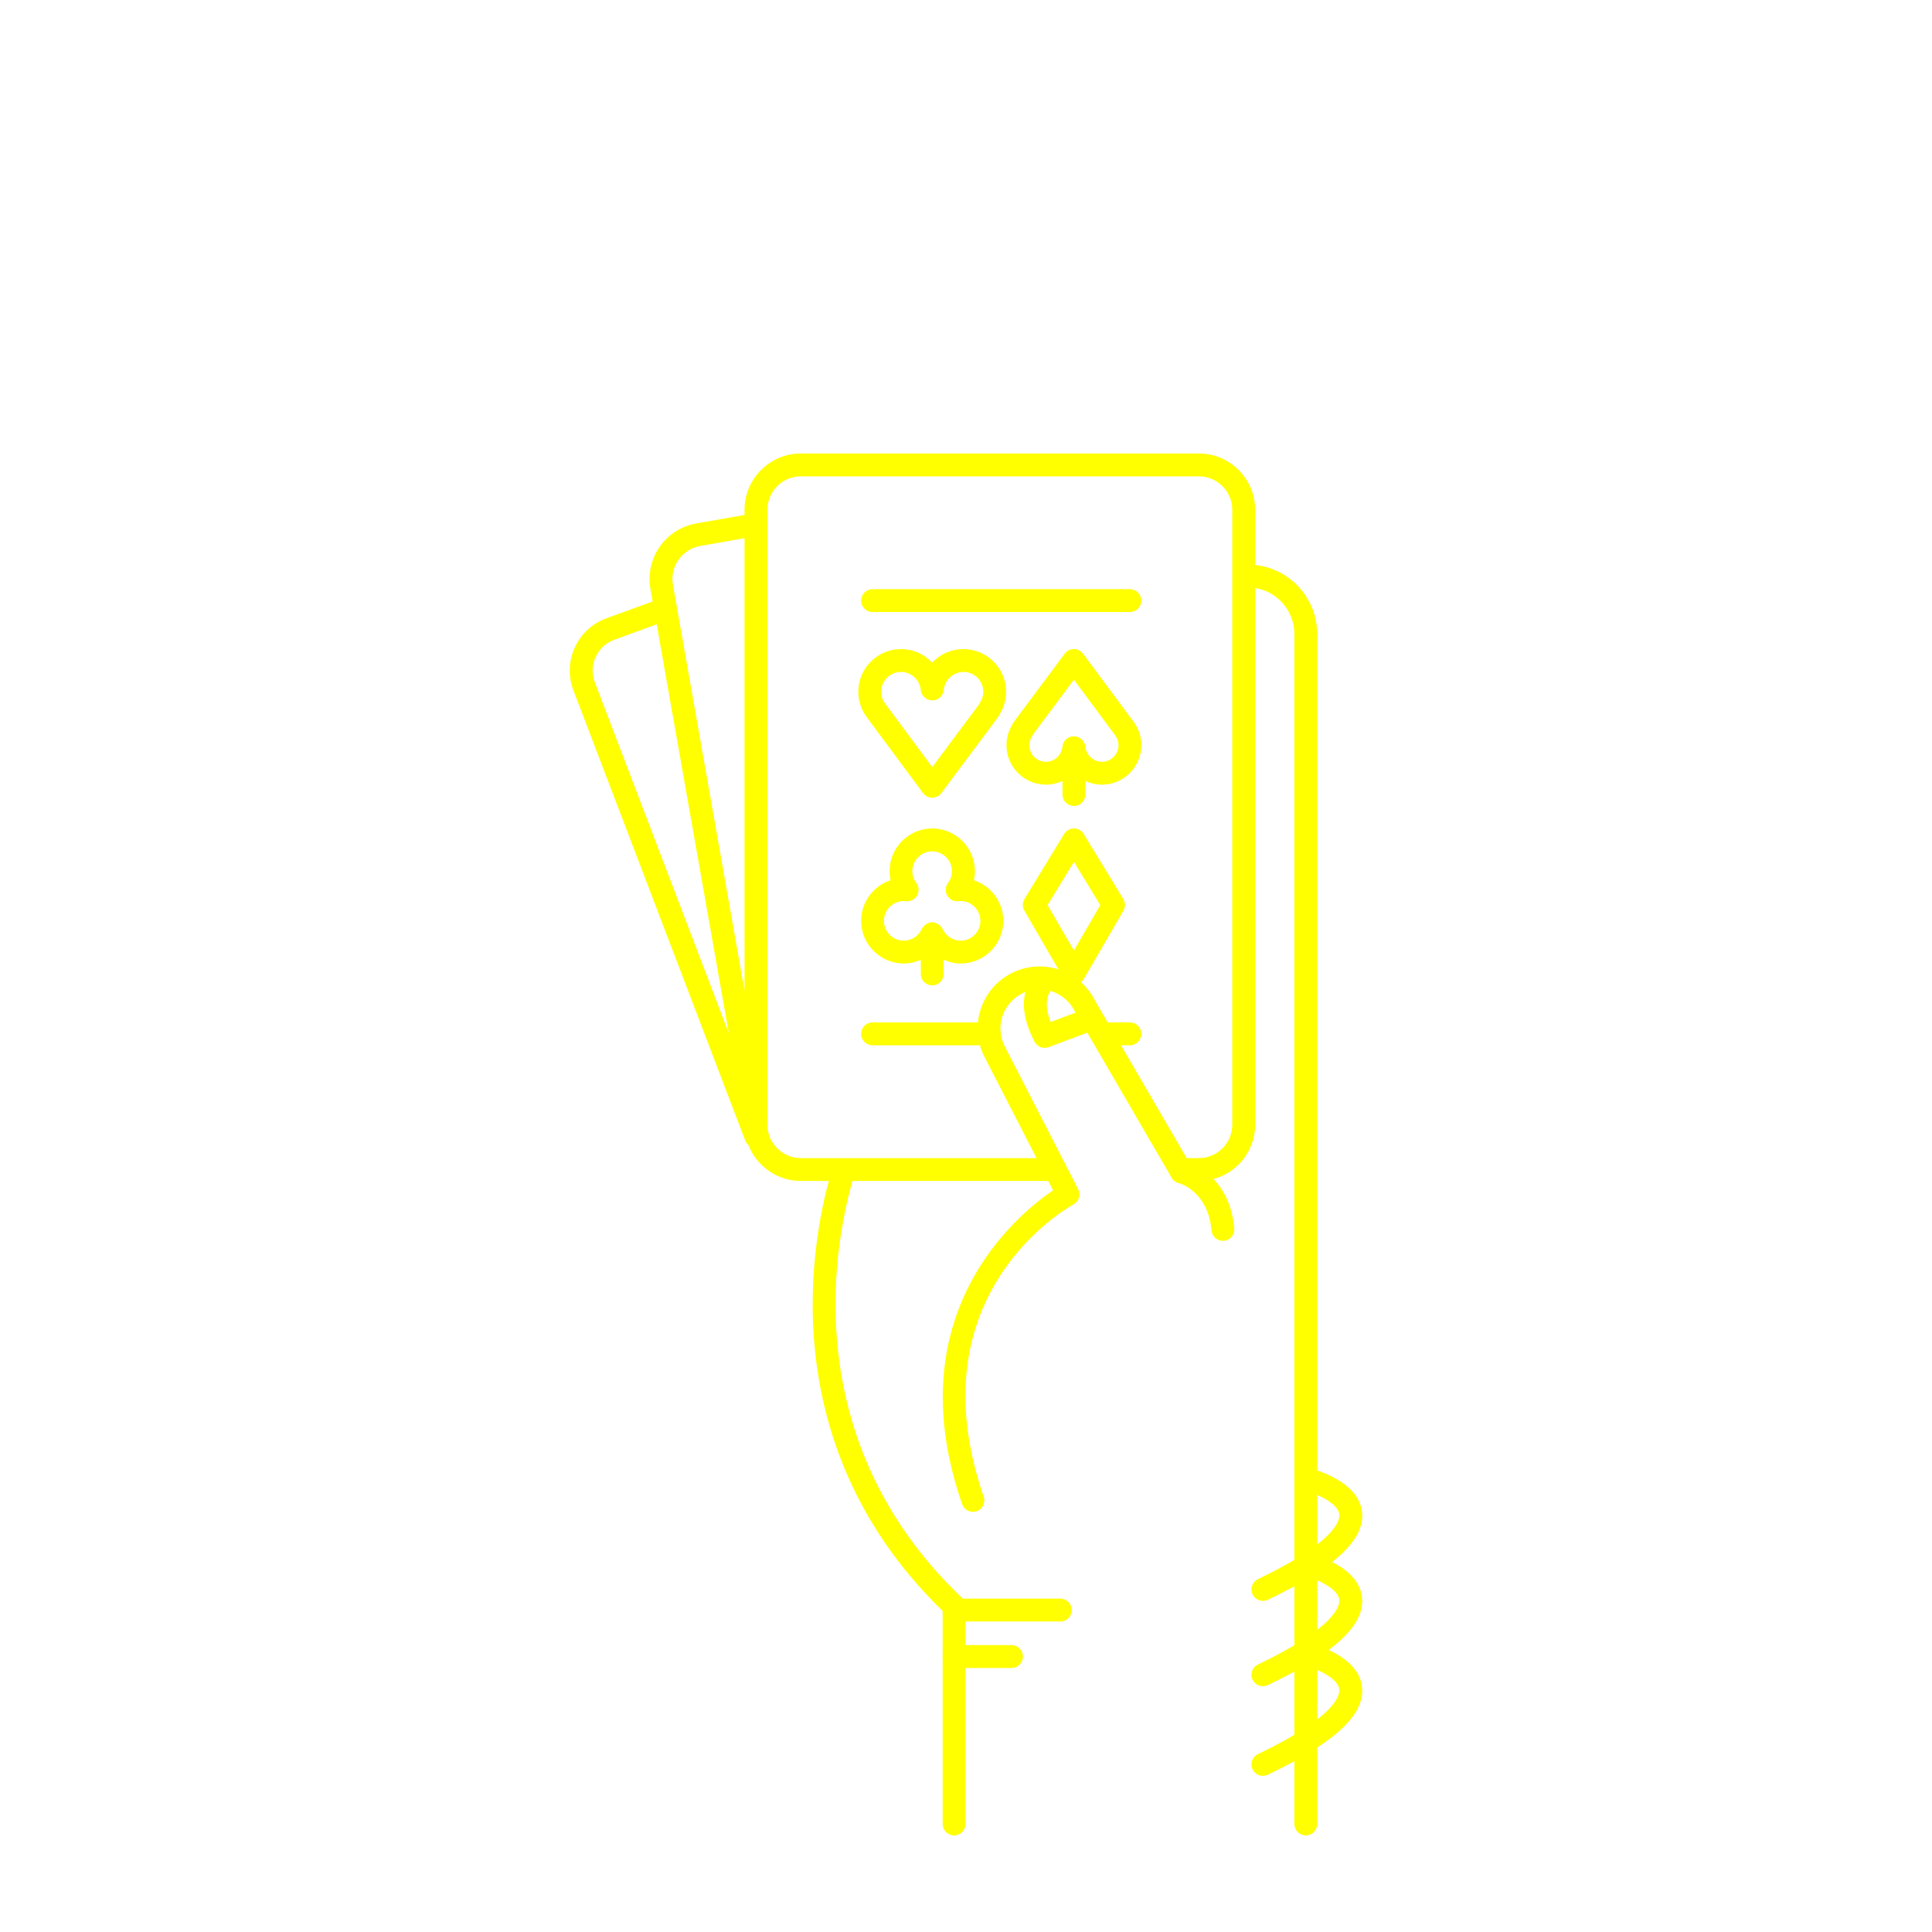
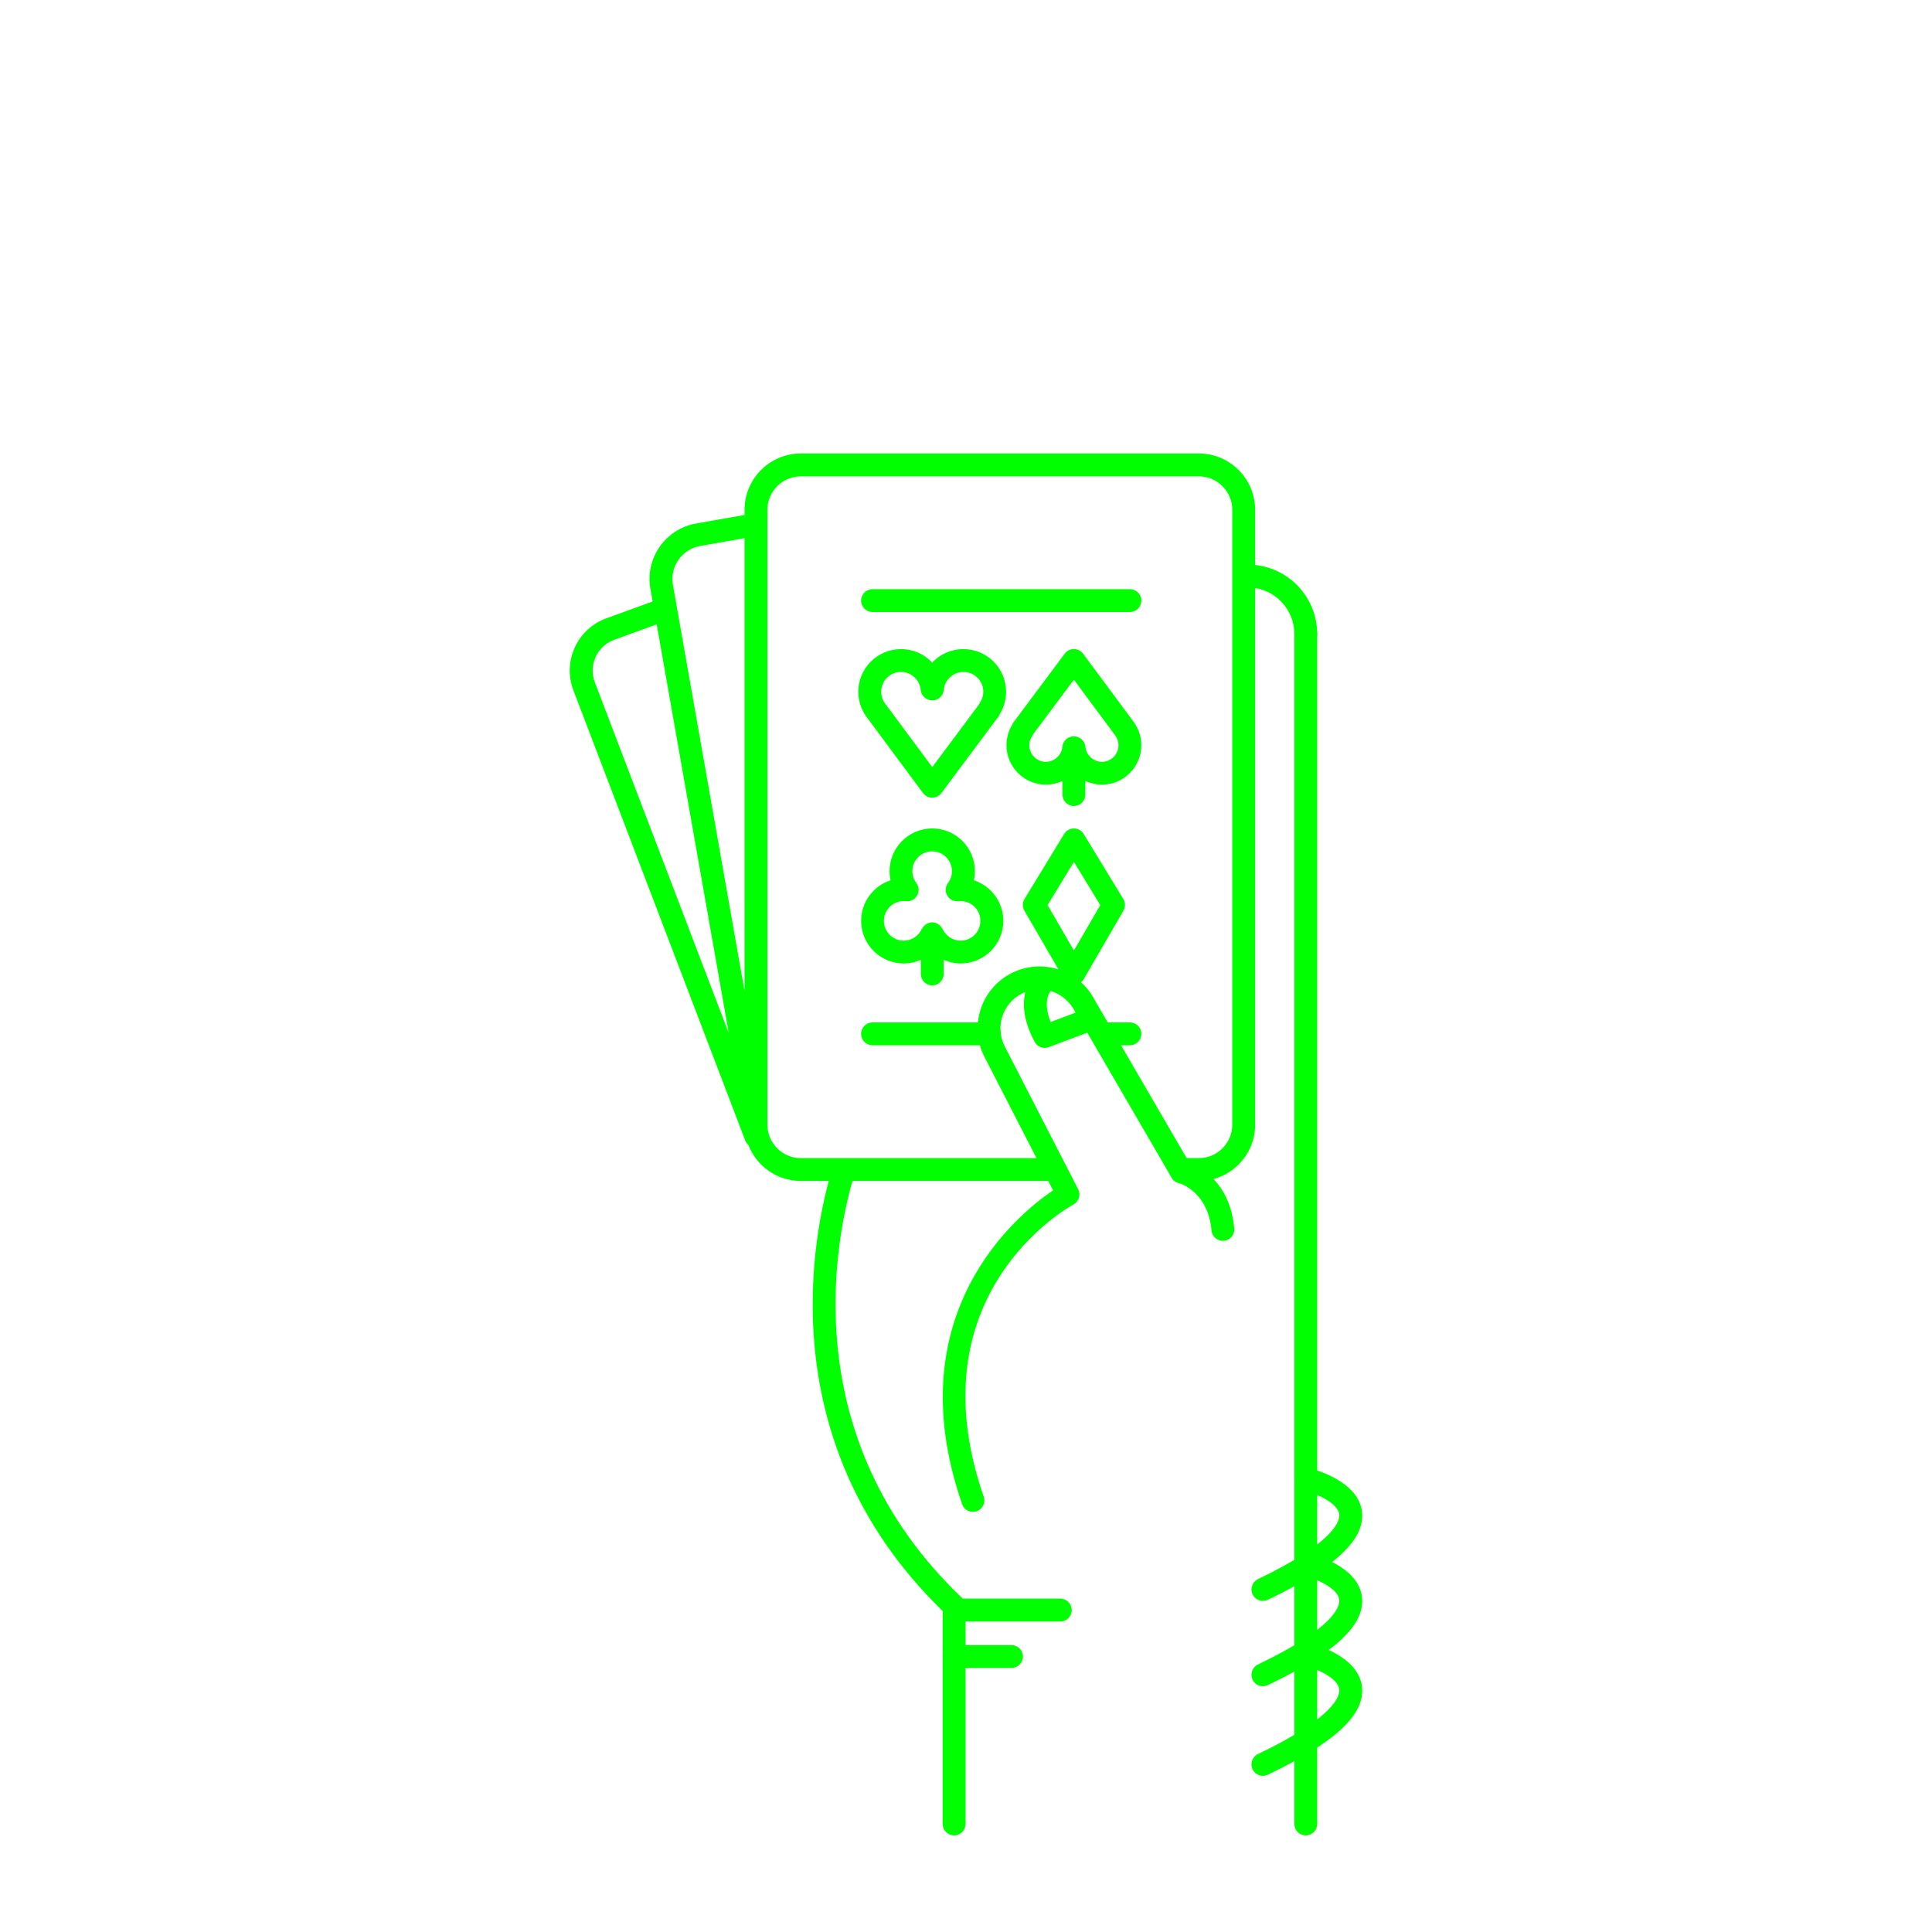
- <svg xmlns="http://www.w3.org/2000/svg" version="1.1" x="0px" y="0px" viewBox="0 0 100 100" enable-background="new 0 0 100 100" xml:space="preserve" style="fill:yellow">
+ <svg xmlns="http://www.w3.org/2000/svg" version="1.1" x="0px" y="0px" viewBox="0 0 100 100" enable-background="new 0 0 100 100" xml:space="preserve" style="fill:lime">
  <path d="M67.587,33.405c-0.326,0-0.591-0.265-0.591-0.591c-0.002-1.274-0.998-2.33-2.269-2.404  c-0.326-0.019-0.575-0.299-0.556-0.625c0.019-0.326,0.295-0.579,0.625-0.556c1.894,0.11,3.379,1.684,3.382,3.583  C68.179,33.139,67.915,33.405,67.587,33.405L67.587,33.405z" />
  <path d="M63.296,64.226c-0.303,0-0.562-0.232-0.589-0.539c-0.179-2.02-1.642-2.44-1.704-2.457  c-0.313-0.085-0.502-0.407-0.42-0.721c0.082-0.313,0.399-0.504,0.713-0.425c0.095,0.023,2.333,0.617,2.589,3.498  c0.029,0.325-0.211,0.612-0.537,0.641C63.332,64.226,63.313,64.226,63.296,64.226z" />
  <path d="M68.178,32.814c0-0.327-0.265-0.592-0.591-0.592s-0.591,0.265-0.591,0.592l0,61.594  c0,0.327,0.265,0.592,0.591,0.592c0.327,0,0.591-0.265,0.591-0.592L68.178,32.814z" />
  <path d="M49.384,95c-0.327,0-0.592-0.265-0.592-0.592V83.336c0-0.327,0.265-0.591,0.592-0.591  c0.326,0,0.591,0.265,0.591,0.591v11.072C49.976,94.735,49.71,95,49.384,95z" />
  <path d="M52.355,86.333h-2.971c-0.327,0-0.592-0.265-0.592-0.592c0-0.327,0.265-0.591,0.592-0.591h2.971  c0.327,0,0.592,0.265,0.592,0.591C52.947,86.068,52.682,86.333,52.355,86.333z" />
  <path d="M65.368,82.86c-0.221,0-0.432-0.124-0.534-0.336c-0.141-0.294-0.016-0.647,0.278-0.789  c4.033-1.928,4.242-3.049,4.21-3.347c-0.067-0.625-1.314-1.127-1.872-1.259c-0.318-0.075-0.515-0.395-0.439-0.712  c0.076-0.317,0.396-0.515,0.712-0.438c0.266,0.063,2.602,0.665,2.775,2.285c0.153,1.434-1.397,2.876-4.876,4.54  C65.541,82.842,65.454,82.86,65.368,82.86z" />
  <path d="M65.368,87.278c-0.221,0-0.432-0.124-0.534-0.336c-0.141-0.294-0.016-0.647,0.278-0.789  c4.031-1.927,4.242-3.048,4.21-3.346c-0.066-0.627-1.291-1.12-1.874-1.261c-0.317-0.076-0.513-0.396-0.437-0.713  c0.076-0.317,0.393-0.513,0.711-0.438c0.266,0.063,2.602,0.664,2.775,2.285c0.153,1.434-1.396,2.876-4.876,4.541  C65.541,87.26,65.454,87.278,65.368,87.278z" />
  <path d="M65.368,91.917c-0.221,0-0.432-0.125-0.534-0.337c-0.141-0.294-0.016-0.647,0.278-0.789  c4.033-1.928,4.242-3.049,4.21-3.347c-0.067-0.625-1.314-1.127-1.872-1.26c-0.318-0.075-0.515-0.394-0.439-0.712  c0.076-0.317,0.396-0.514,0.712-0.438c0.266,0.063,2.602,0.664,2.775,2.285c0.153,1.433-1.397,2.875-4.876,4.539  C65.541,91.897,65.454,91.917,65.368,91.917z" />
  <path d="M64.965,26.388c0-1.608-1.308-2.916-2.916-2.916H41.453c-1.608,0-2.916,1.308-2.916,2.916v0.266  l-2.508,0.442c-1.583,0.279-2.644,1.794-2.365,3.377l0.116,0.659l-2.394,0.871c-0.73,0.266-1.311,0.802-1.634,1.508  c-0.323,0.708-0.349,1.498-0.071,2.224l8.894,23.303c0.035,0.09,0.093,0.162,0.16,0.223c0.423,1.089,1.479,1.865,2.717,1.865h12.778  c0.327,0,0.591-0.264,0.591-0.591c0-0.327-0.265-0.591-0.591-0.591H41.453c-0.956,0-1.733-0.777-1.733-1.732V26.388  c0-0.956,0.777-1.732,1.733-1.732H62.05c0.955,0,1.732,0.777,1.732,1.732l0,31.824c0,0.956-0.777,1.732-1.732,1.732h-1.049  l1.049,1.183c1.607,0,2.916-1.308,2.916-2.915L64.965,26.388z M36.235,28.261l2.302-0.406v23.438L34.83,30.268  C34.664,29.328,35.295,28.427,36.235,28.261z M30.83,34.004c0.19-0.417,0.532-0.732,0.963-0.889l2.197-0.8l3.733,21.169  l-6.935-18.17C30.625,34.886,30.639,34.42,30.83,34.004z" />
  <path d="M50.359,78.253c-0.245,0-0.474-0.153-0.559-0.398c-3.417-9.857,2.855-14.986,4.707-16.244l-3.558-6.92  c-0.803-1.58-0.172-3.517,1.405-4.319c1.577-0.802,3.514-0.172,4.317,1.405l4.993,8.584c0.165,0.282,0.069,0.645-0.214,0.809  c-0.282,0.163-0.645,0.068-0.808-0.214l-5.009-8.612c-0.523-1.025-1.747-1.423-2.743-0.916s-1.395,1.73-0.888,2.726l3.803,7.398  c0.147,0.286,0.039,0.637-0.245,0.791c-0.338,0.185-8.27,4.663-4.643,15.126c0.107,0.309-0.056,0.646-0.365,0.752  C50.489,78.243,50.423,78.253,50.359,78.253z" />
  <path d="M54.075,54.238c-0.213,0-0.417-0.116-0.523-0.315c-1.312-2.474,0.104-3.588,0.166-3.635  c0.26-0.197,0.631-0.146,0.828,0.114c0.194,0.256,0.148,0.62-0.102,0.819c-0.041,0.037-0.526,0.505-0.064,1.678l1.415-0.532  c0.306-0.117,0.646,0.039,0.762,0.345c0.115,0.306-0.04,0.646-0.345,0.762L54.283,54.2C54.214,54.226,54.144,54.238,54.075,54.238z" />
  <path d="M54.881,83.929h-5.281c-0.149,0-0.293-0.057-0.403-0.159c-9.559-8.894-7.087-20.111-6.103-23.337  c0.096-0.312,0.426-0.488,0.739-0.392c0.312,0.095,0.488,0.426,0.393,0.738c-0.929,3.041-3.25,13.566,5.607,21.966h5.047  c0.327,0,0.592,0.265,0.592,0.591C55.473,83.664,55.208,83.929,54.881,83.929z" />
  <path d="M55.586,50.969c-0.211,0-0.406-0.113-0.512-0.295l-2.052-3.537c-0.109-0.188-0.106-0.419,0.006-0.605  l2.052-3.367c0.107-0.176,0.299-0.284,0.505-0.284c0.207,0,0.398,0.108,0.505,0.284l2.052,3.367  c0.113,0.186,0.116,0.417,0.007,0.605l-2.052,3.537C55.992,50.856,55.797,50.969,55.586,50.969z M54.222,46.848l1.364,2.35  l1.364-2.35l-1.364-2.238L54.222,46.848z" />
  <path d="M48.251,41.288L48.251,41.288c-0.188,0-0.364-0.089-0.475-0.239l-2.944-3.97  c-0.269-0.386-0.406-0.821-0.406-1.274c0-1.218,0.991-2.208,2.208-2.208c0.638,0,1.213,0.266,1.616,0.699  c0.403-0.433,0.978-0.699,1.617-0.699c1.218,0,2.208,0.991,2.208,2.208c0,0.399-0.106,0.785-0.31,1.126  c-0.019,0.053-0.045,0.104-0.08,0.15l-2.962,3.97C48.614,41.2,48.438,41.288,48.251,41.288z M46.635,34.779  c-0.565,0-1.025,0.459-1.025,1.025c0,0.209,0.063,0.412,0.184,0.584l2.46,3.317l2.403-3.222c0.015-0.033,0.033-0.065,0.054-0.095  c0.12-0.173,0.184-0.375,0.184-0.584c0-0.565-0.46-1.025-1.026-1.025c-0.526,0-0.974,0.41-1.02,0.932  c-0.027,0.306-0.282,0.54-0.589,0.54s-0.577-0.234-0.604-0.54C47.609,35.188,47.161,34.779,46.635,34.779z" />
  <path d="M58.7,37.394l-2.64-3.559c-0.111-0.15-0.287-0.239-0.474-0.24h-0.001c-0.187,0-0.362,0.088-0.474,0.238  l-2.655,3.559c-0.034,0.045-0.06,0.094-0.078,0.145c-0.186,0.313-0.283,0.669-0.283,1.035c0,1.125,0.916,2.041,2.041,2.041  c0.308,0,0.596-0.071,0.858-0.191v0.705c0,0.327,0.265,0.591,0.591,0.591s0.591-0.265,0.591-0.591v-0.705  c0.262,0.12,0.55,0.191,0.858,0.191c1.125,0,2.041-0.916,2.041-2.041C59.076,38.155,58.95,37.752,58.7,37.394z M57.035,39.431  c-0.44,0-0.815-0.343-0.854-0.78c-0.027-0.305-0.296-0.54-0.603-0.54s-0.562,0.235-0.589,0.54c-0.039,0.438-0.413,0.78-0.853,0.78  c-0.474,0-0.858-0.385-0.858-0.858c0-0.175,0.053-0.344,0.154-0.487c0.02-0.029,0.037-0.059,0.051-0.09l2.101-2.817l2.155,2.907  c0.101,0.144,0.154,0.312,0.154,0.487C57.893,39.045,57.508,39.431,57.035,39.431z" />
  <path d="M50.409,45.563c0.034-0.154,0.051-0.312,0.051-0.474c0-1.218-0.991-2.208-2.208-2.208  s-2.208,0.991-2.208,2.208c0,0.161,0.018,0.32,0.051,0.474c-0.883,0.289-1.523,1.121-1.523,2.099c0,1.218,0.991,2.208,2.208,2.208  c0.31,0,0.607-0.071,0.881-0.191v0.733c0,0.327,0.265,0.591,0.591,0.591c0.327,0,0.591-0.265,0.591-0.591v-0.734  c0.274,0.121,0.571,0.192,0.881,0.192c1.217,0,2.208-0.99,2.208-2.208C51.932,46.684,51.292,45.852,50.409,45.563z M49.724,48.688  c-0.401,0-0.768-0.237-0.934-0.603c-0.003-0.007-0.012-0.01-0.015-0.018c-0.042-0.083-0.103-0.15-0.177-0.205  c-0.02-0.016-0.038-0.028-0.061-0.041c-0.086-0.049-0.18-0.084-0.287-0.084c-0.106,0-0.201,0.036-0.287,0.084  c-0.022,0.013-0.04,0.025-0.061,0.041c-0.074,0.056-0.136,0.124-0.178,0.207c-0.003,0.006-0.011,0.009-0.014,0.016  c-0.166,0.366-0.532,0.603-0.934,0.603c-0.565,0-1.025-0.459-1.025-1.025s0.46-1.025,1.025-1.025c0.04,0,0.079,0.003,0.118,0.007  c0.233,0.026,0.46-0.092,0.576-0.296c0.116-0.205,0.1-0.458-0.042-0.646c-0.134-0.178-0.205-0.39-0.205-0.612  c0-0.565,0.46-1.025,1.025-1.025s1.025,0.459,1.025,1.025c0,0.222-0.071,0.434-0.205,0.612c-0.141,0.188-0.157,0.442-0.041,0.646  c0.115,0.204,0.34,0.322,0.575,0.296c0.039-0.003,0.078-0.007,0.118-0.007c0.565,0,1.025,0.459,1.025,1.025  S50.289,48.688,49.724,48.688z" />
  <path d="M58.484,31.679H45.163c-0.327,0-0.592-0.265-0.592-0.592s0.265-0.592,0.592-0.592h13.321  c0.327,0,0.592,0.265,0.592,0.592S58.811,31.679,58.484,31.679z" />
  <path d="M58.484,54.104h-1.079c-0.327,0-0.591-0.265-0.591-0.592c0-0.327,0.265-0.592,0.591-0.592h1.079  c0.327,0,0.592,0.265,0.592,0.592C59.076,53.839,58.811,54.104,58.484,54.104z" />
  <path d="M51.208,54.104h-6.045c-0.327,0-0.592-0.265-0.592-0.592c0-0.327,0.265-0.592,0.592-0.592h6.045  c0.327,0,0.591,0.265,0.591,0.592C51.799,53.839,51.535,54.104,51.208,54.104z" />
</svg>
